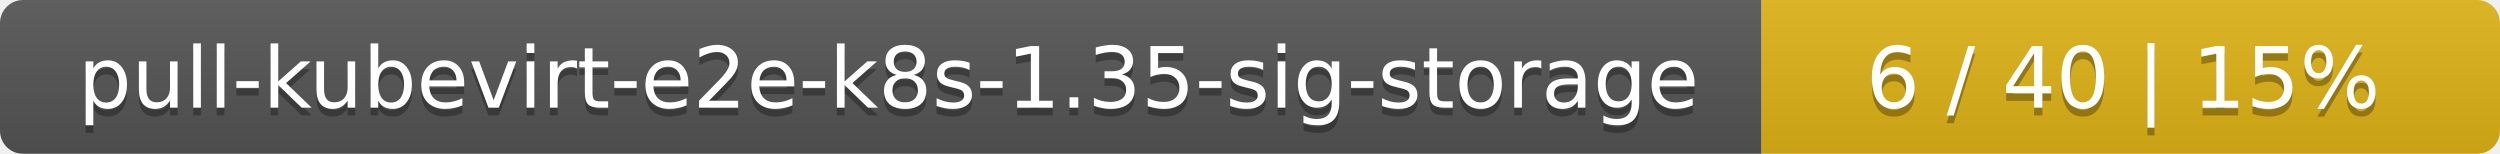
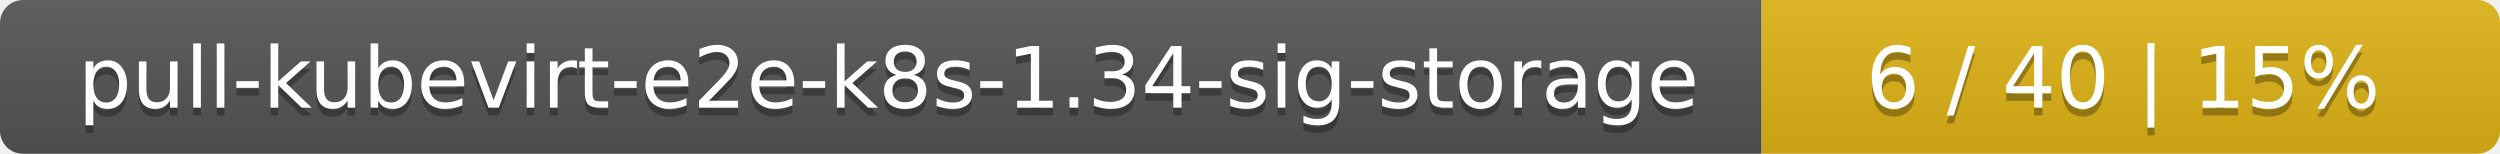
<svg xmlns="http://www.w3.org/2000/svg" width="325" height="20">
  <linearGradient id="smooth" x2="0" y2="100%">
    <stop offset="0" stop-color="#bbb" stop-opacity=".1" />
    <stop offset="1" stop-opacity=".1" />
  </linearGradient>
  <mask id="round">
    <rect width="325" height="20" rx="3" fill="#fff" />
  </mask>
  <g mask="url(#round)">
    <rect width="229" height="20" fill="#555" />
    <rect x="229" width="96" height="20" fill="#dfb317" />
    <rect width="325" height="20" fill="url(#smooth)" />
  </g>
  <g fill="#fff" text-anchor="middle" font-family="DejaVu Sans,Verdana,Geneva,sans-serif" font-size="11">
-     <text x="115.5" y="15" fill="#010101" fill-opacity=".3">pull-kubevirt-e2e-k8s-1.35-sig-storage</text>
-     <text x="115.5" y="14">pull-kubevirt-e2e-k8s-1.35-sig-storage</text>
+     <text x="115.5" y="15" fill="#010101" fill-opacity=".3">pull-kubevirt-e2e-k8s-1.34-sig-storage</text>
+     <text x="115.5" y="14">pull-kubevirt-e2e-k8s-1.34-sig-storage</text>
    <text x="276" y="15" fill="#010101" fill-opacity=".3">6 / 40    |    15%</text>
    <text x="276" y="14">6 / 40    |    15%</text>
  </g>
</svg>
